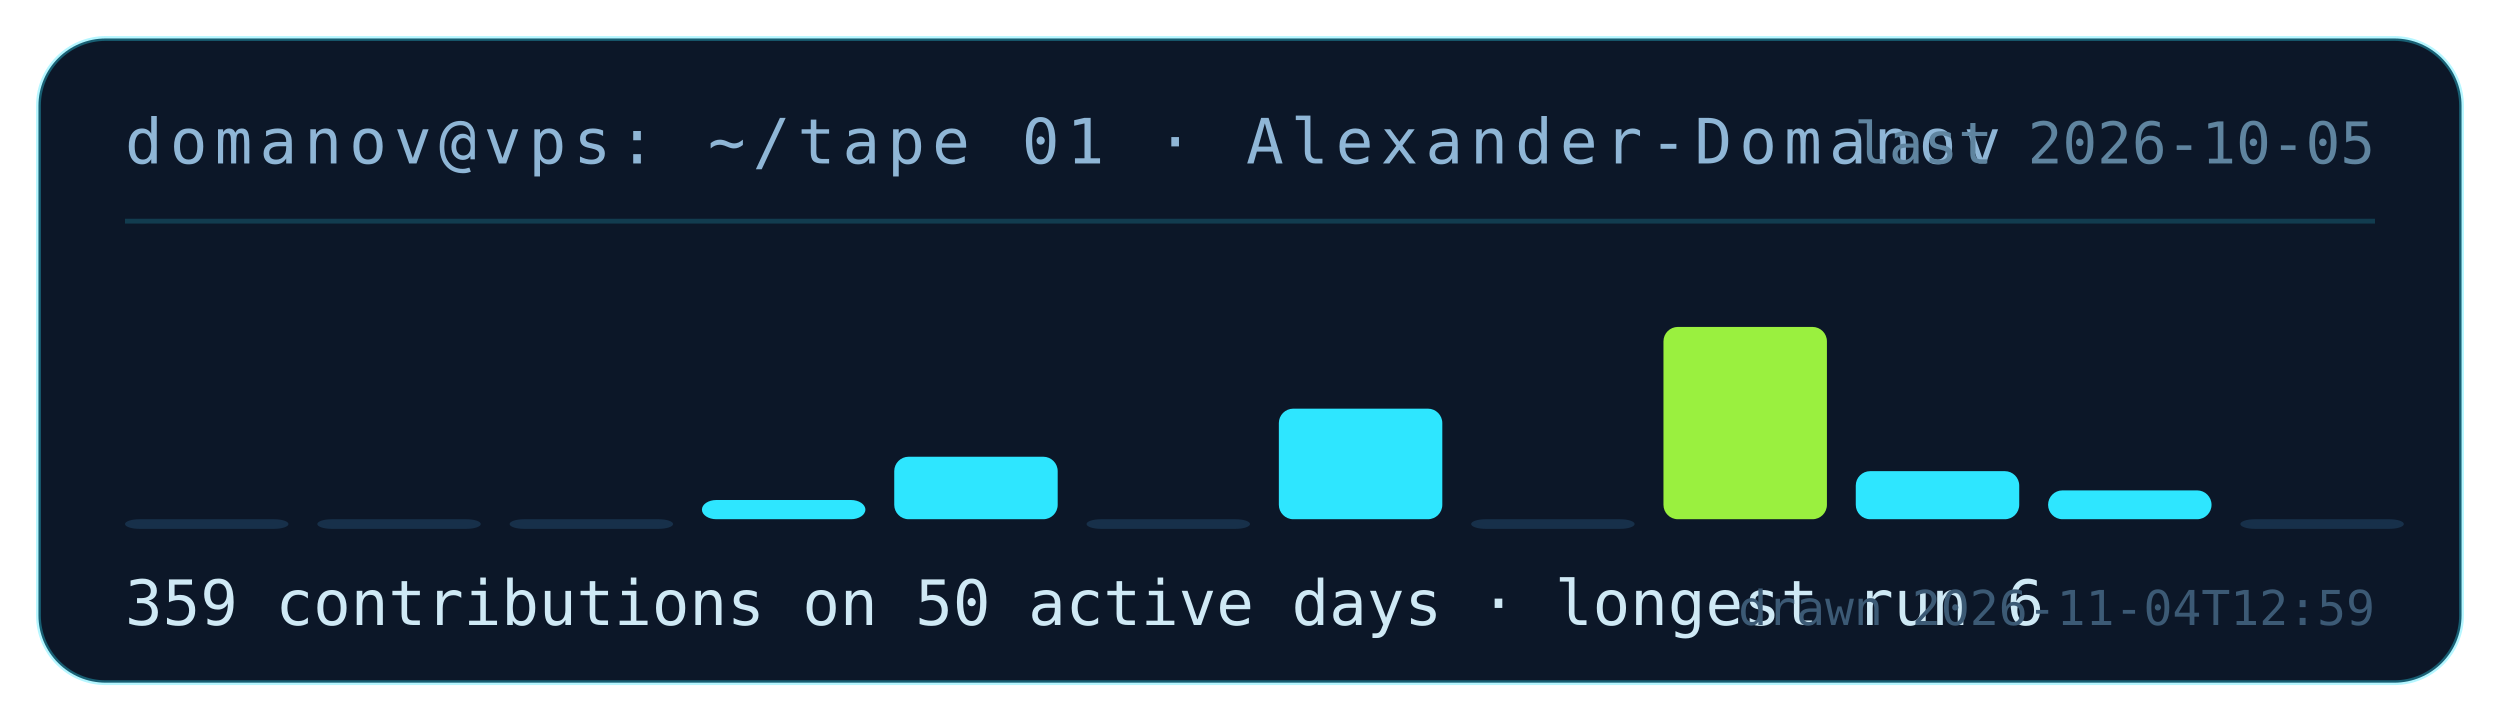
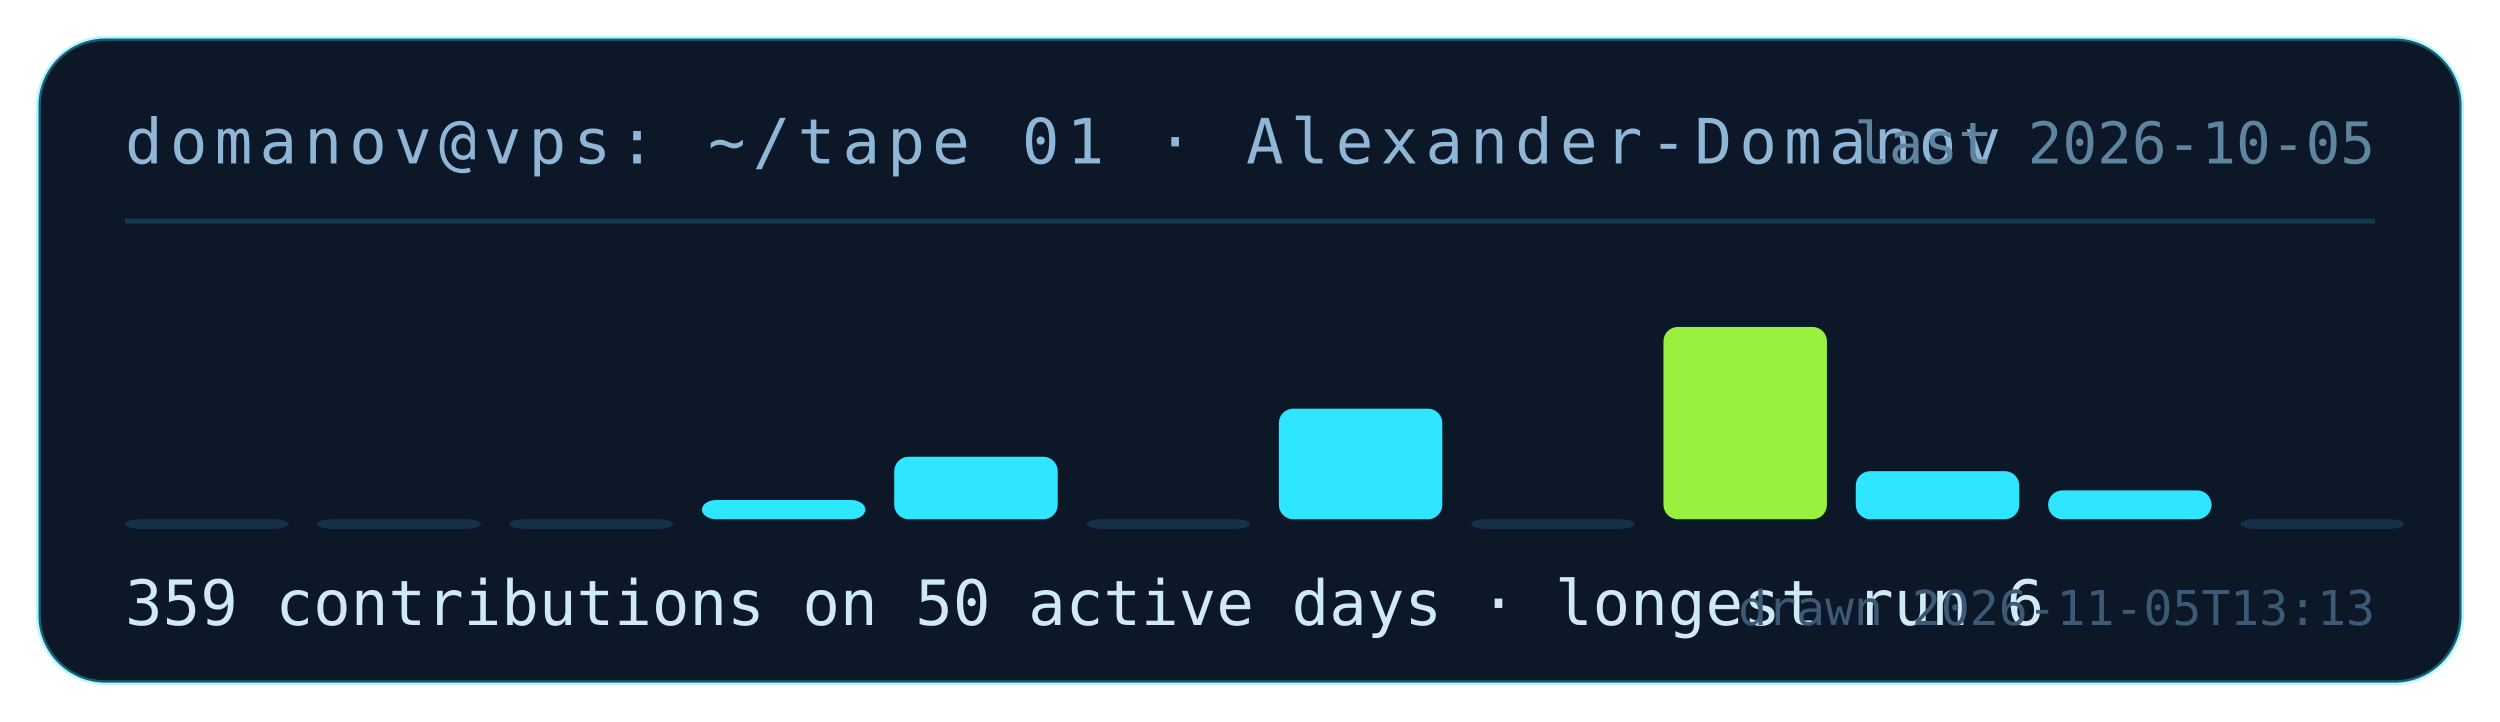
<svg xmlns="http://www.w3.org/2000/svg" width="520" height="150" viewBox="0 0 520 150" role="img" aria-label="contribution tape for Alexander-Domanov: 359 contributions on 50 active days">
  <rect x="8" y="8" width="504" height="134" rx="14" fill="#0c1728" stroke="rgba(46,230,255,.35)" />
  <text x="26" y="34" fill="#8fb6d6" font-family="ui-monospace,monospace" font-size="13" letter-spacing="1.5">domanov@vps: ~/tape 01 · Alexander-Domanov</text>
  <line x1="26" y1="46" x2="494" y2="46" stroke="rgba(46,230,255,.18)" />
  <rect x="26" y="108" width="34" height="2" rx="3" fill="#17304a" />
  <rect x="66" y="108" width="34" height="2" rx="3" fill="#17304a" />
  <rect x="106" y="108" width="34" height="2" rx="3" fill="#17304a" />
  <rect x="146" y="104" width="34" height="4" rx="3" fill="#2ee6ff" />
  <rect x="186" y="95" width="34" height="13" rx="3" fill="#2ee6ff" />
  <rect x="226" y="108" width="34" height="2" rx="3" fill="#17304a" />
  <rect x="266" y="85" width="34" height="23" rx="3" fill="#2ee6ff" />
  <rect x="306" y="108" width="34" height="2" rx="3" fill="#17304a" />
  <rect x="346" y="68" width="34" height="40" rx="3" fill="#9af03f" />
  <rect x="386" y="98" width="34" height="10" rx="3" fill="#2ee6ff" />
  <rect x="426" y="102" width="34" height="6" rx="3" fill="#2ee6ff" />
  <rect x="466" y="108" width="34" height="2" rx="3" fill="#17304a" />
  <text x="26" y="130" fill="#cfe9f5" font-family="ui-monospace,monospace" font-size="13">359 contributions on 50 active days · longest run 6</text>
  <text x="494" y="34" fill="#5f849f" font-family="ui-monospace,monospace" font-size="12" text-anchor="end">last 2026-10-05</text>
-   <text x="494" y="130" fill="#3c5a75" font-family="ui-monospace,monospace" font-size="10" text-anchor="end">drawn 2026-11-04T12:59</text>
+   <text x="494" y="130" fill="#3c5a75" font-family="ui-monospace,monospace" font-size="10" text-anchor="end">drawn 2026-11-05T13:13</text>
</svg>
